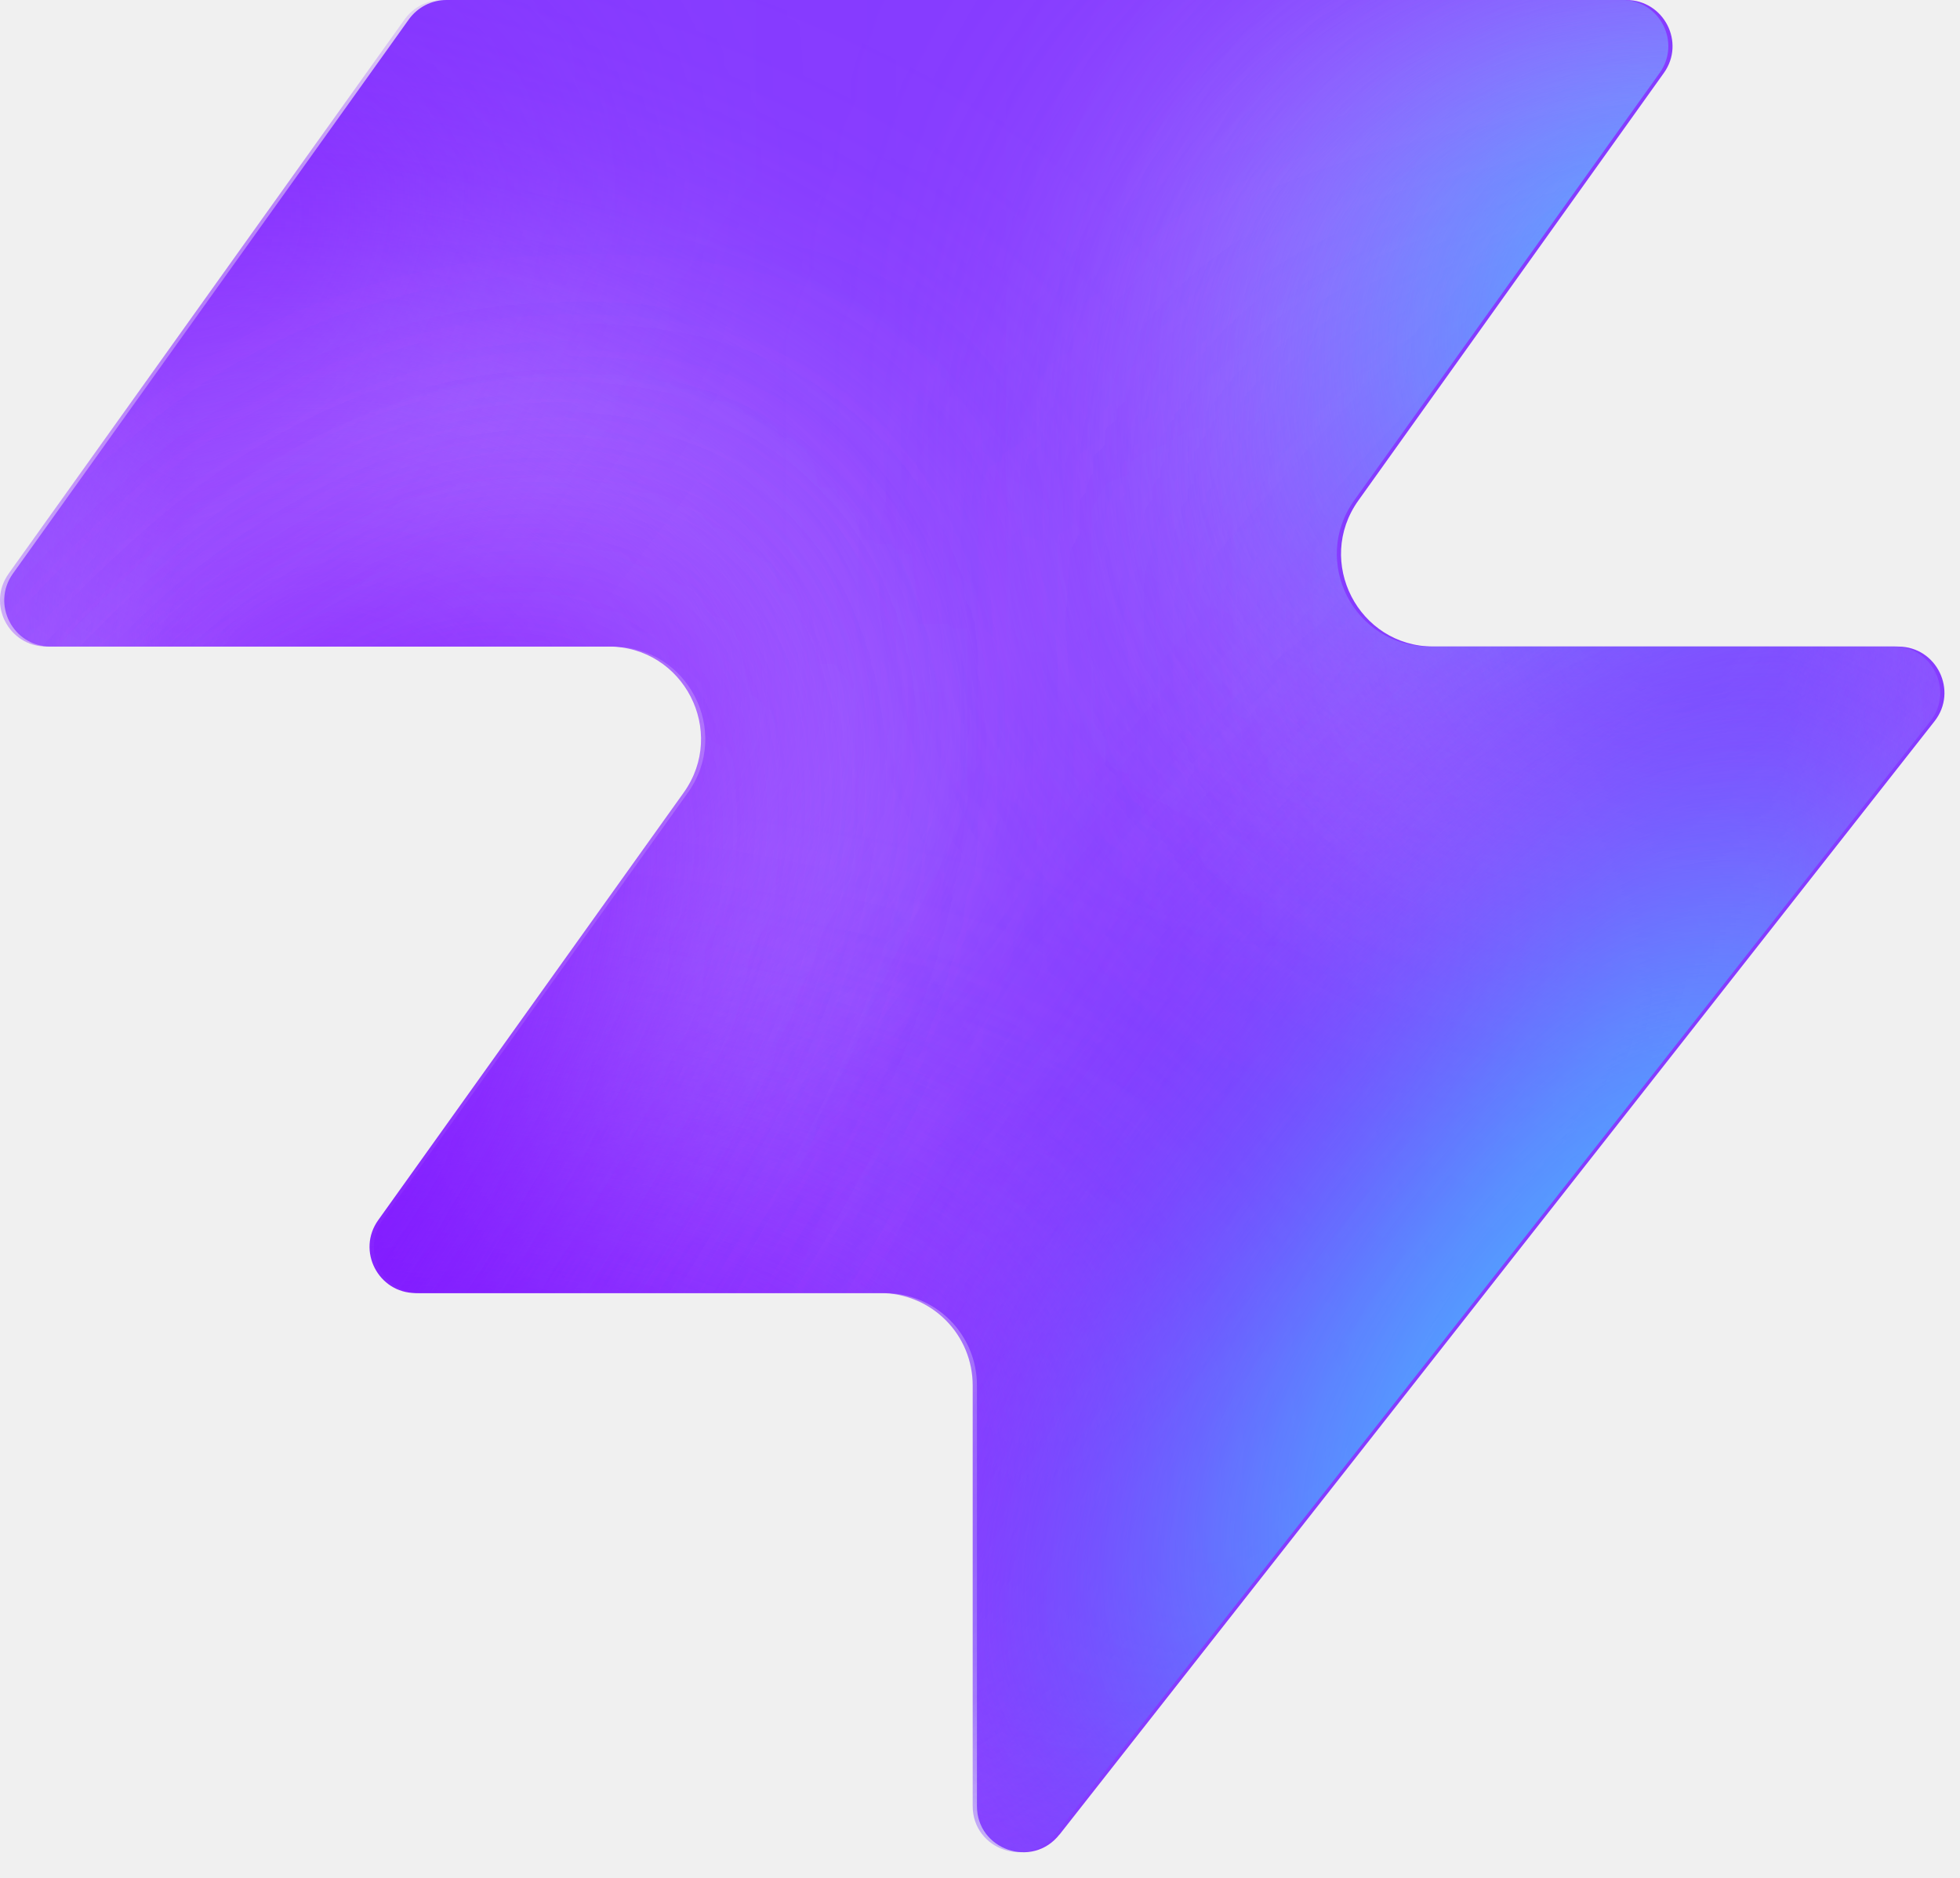
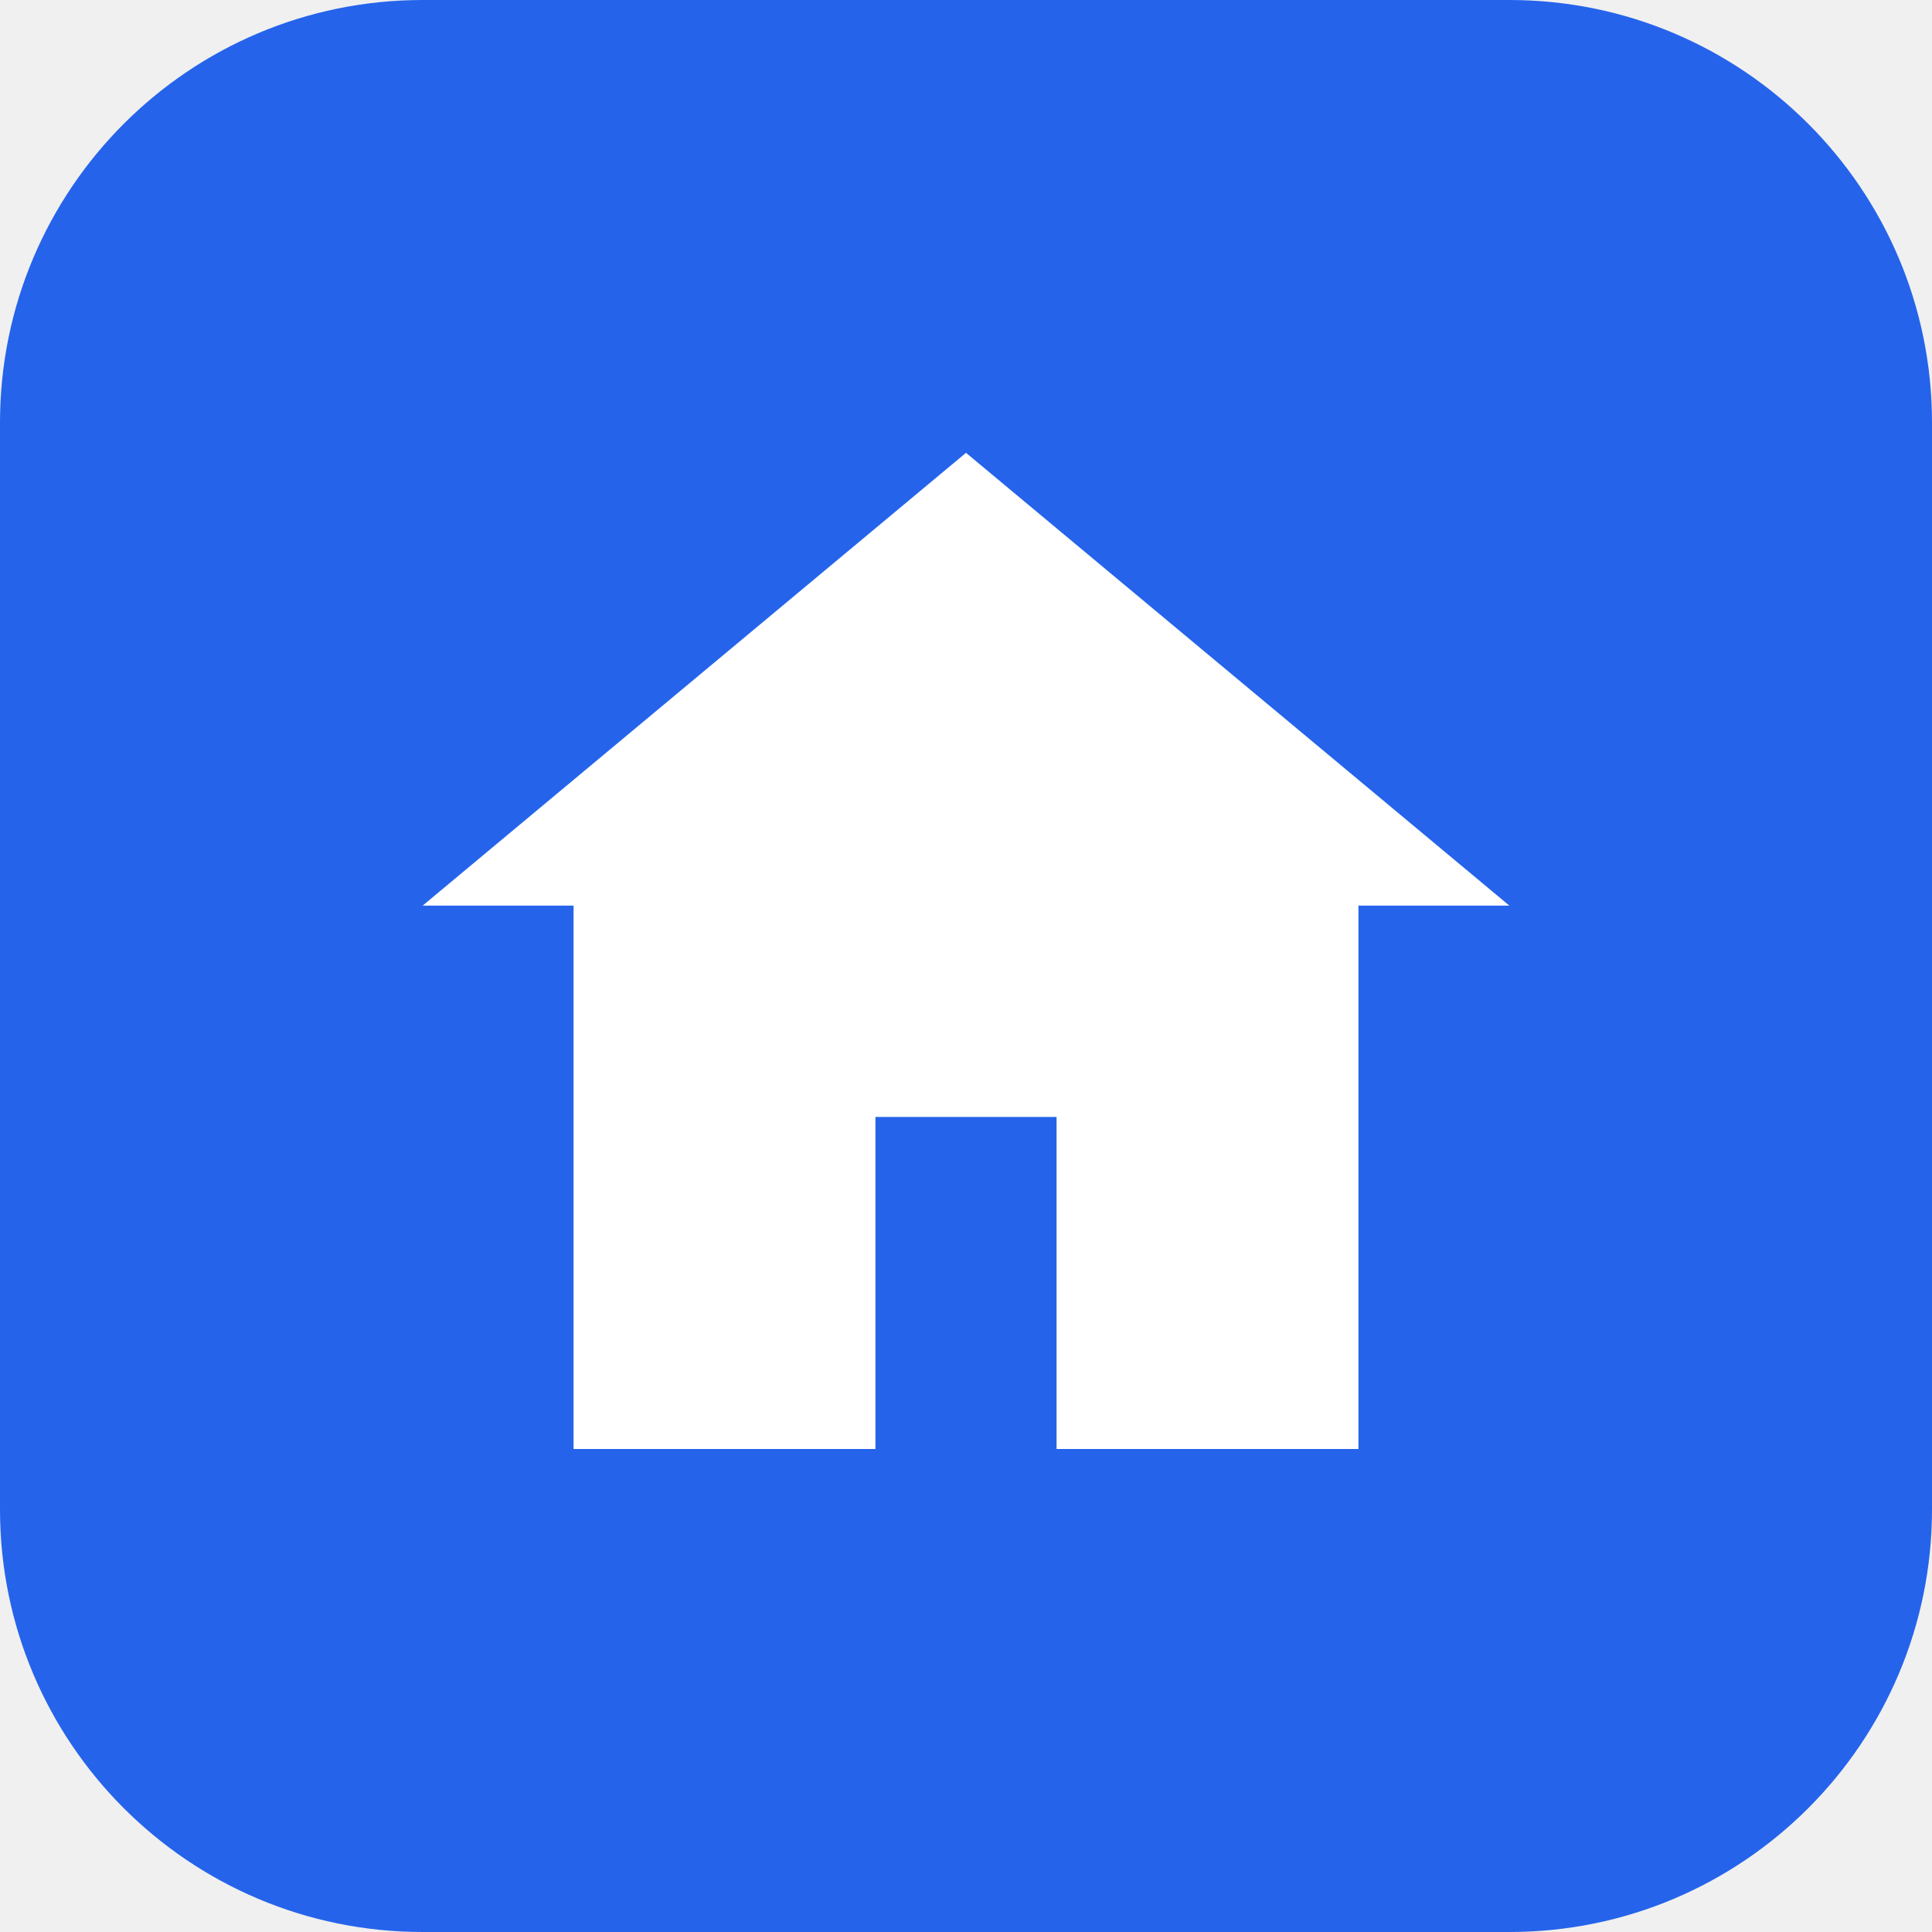
- <svg xmlns="http://www.w3.org/2000/svg" width="48" height="46" fill="none" viewBox="0 0 48 46">
-   <path fill="#863bff" d="M25.946 44.938c-.664.845-2.021.375-2.021-.698V33.937a2.26 2.26 0 0 0-2.262-2.262H10.287c-.92 0-1.456-1.04-.92-1.788l7.48-10.471c1.07-1.497 0-3.578-1.842-3.578H1.237c-.92 0-1.456-1.04-.92-1.788L10.013.474c.214-.297.556-.474.92-.474h28.894c.92 0 1.456 1.04.92 1.788l-7.48 10.471c-1.07 1.498 0 3.579 1.842 3.579h11.377c.943 0 1.473 1.088.89 1.83L25.947 44.94z" style="fill:#863bff;fill:color(display-p3 .525 .23 1);fill-opacity:1" />
-   <mask id="a" width="48" height="46" x="0" y="0" maskUnits="userSpaceOnUse" style="mask-type:alpha">
-     <path fill="#000" d="M25.842 44.938c-.664.844-2.021.375-2.021-.698V33.937a2.26 2.26 0 0 0-2.262-2.262H10.183c-.92 0-1.456-1.04-.92-1.788l7.48-10.471c1.07-1.498 0-3.579-1.842-3.579H1.133c-.92 0-1.456-1.04-.92-1.787L9.91.473c.214-.297.556-.474.92-.474h28.894c.92 0 1.456 1.04.92 1.788l-7.48 10.471c-1.07 1.498 0 3.578 1.842 3.578h11.377c.943 0 1.473 1.088.89 1.832L25.843 44.94z" style="fill:#000;fill-opacity:1" />
-   </mask>
-   <g mask="url(#a)">
-     <g filter="url(#b)">
-       <ellipse cx="5.508" cy="14.704" fill="#ede6ff" rx="5.508" ry="14.704" style="fill:#ede6ff;fill:color(display-p3 .927 .903 1);fill-opacity:1" transform="matrix(.00324 1 1 -.00324 -4.47 31.516)" />
-     </g>
-     <g filter="url(#c)">
-       <ellipse cx="10.399" cy="29.851" fill="#ede6ff" rx="10.399" ry="29.851" style="fill:#ede6ff;fill:color(display-p3 .927 .903 1);fill-opacity:1" transform="matrix(.00324 1 1 -.00324 -39.328 7.883)" />
-     </g>
-     <g filter="url(#d)">
-       <ellipse cx="5.508" cy="30.487" fill="#7e14ff" rx="5.508" ry="30.487" style="fill:#7e14ff;fill:color(display-p3 .492 .077 1);fill-opacity:1" transform="rotate(89.814 -25.913 -14.639)scale(1 -1)" />
-     </g>
-     <g filter="url(#e)">
-       <ellipse cx="5.508" cy="30.599" fill="#7e14ff" rx="5.508" ry="30.599" style="fill:#7e14ff;fill:color(display-p3 .492 .077 1);fill-opacity:1" transform="rotate(89.814 -32.644 -3.334)scale(1 -1)" />
-     </g>
-     <g filter="url(#f)">
-       <ellipse cx="5.508" cy="30.599" fill="#7e14ff" rx="5.508" ry="30.599" style="fill:#7e14ff;fill:color(display-p3 .492 .077 1);fill-opacity:1" transform="matrix(.00324 1 1 -.00324 -34.34 30.47)" />
-     </g>
-     <g filter="url(#g)">
-       <ellipse cx="14.072" cy="22.078" fill="#ede6ff" rx="14.072" ry="22.078" style="fill:#ede6ff;fill:color(display-p3 .927 .903 1);fill-opacity:1" transform="rotate(93.35 24.506 48.493)scale(-1 1)" />
-     </g>
-     <g filter="url(#h)">
-       <ellipse cx="3.47" cy="21.501" fill="#7e14ff" rx="3.47" ry="21.501" style="fill:#7e14ff;fill:color(display-p3 .492 .077 1);fill-opacity:1" transform="rotate(89.009 28.708 47.59)scale(-1 1)" />
-     </g>
-     <g filter="url(#i)">
-       <ellipse cx="3.47" cy="21.501" fill="#7e14ff" rx="3.47" ry="21.501" style="fill:#7e14ff;fill:color(display-p3 .492 .077 1);fill-opacity:1" transform="rotate(89.009 28.708 47.59)scale(-1 1)" />
-     </g>
-     <g filter="url(#j)">
-       <ellipse cx=".387" cy="8.972" fill="#7e14ff" rx="4.407" ry="29.108" style="fill:#7e14ff;fill:color(display-p3 .492 .077 1);fill-opacity:1" transform="rotate(39.51 .387 8.972)" />
-     </g>
-     <g filter="url(#k)">
-       <ellipse cx="47.523" cy="-6.092" fill="#7e14ff" rx="4.407" ry="29.108" style="fill:#7e14ff;fill:color(display-p3 .492 .077 1);fill-opacity:1" transform="rotate(37.892 47.523 -6.092)" />
-     </g>
-     <g filter="url(#l)">
-       <ellipse cx="41.412" cy="6.333" fill="#47bfff" rx="5.971" ry="9.665" style="fill:#47bfff;fill:color(display-p3 .28 .748 1);fill-opacity:1" transform="rotate(37.892 41.412 6.333)" />
-     </g>
-     <g filter="url(#m)">
-       <ellipse cx="-1.879" cy="38.332" fill="#7e14ff" rx="4.407" ry="29.108" style="fill:#7e14ff;fill:color(display-p3 .492 .077 1);fill-opacity:1" transform="rotate(37.892 -1.88 38.332)" />
-     </g>
-     <g filter="url(#n)">
-       <ellipse cx="-1.879" cy="38.332" fill="#7e14ff" rx="4.407" ry="29.108" style="fill:#7e14ff;fill:color(display-p3 .492 .077 1);fill-opacity:1" transform="rotate(37.892 -1.88 38.332)" />
-     </g>
-     <g filter="url(#o)">
-       <ellipse cx="35.651" cy="29.907" fill="#7e14ff" rx="4.407" ry="29.108" style="fill:#7e14ff;fill:color(display-p3 .492 .077 1);fill-opacity:1" transform="rotate(37.892 35.651 29.907)" />
-     </g>
-     <g filter="url(#p)">
-       <ellipse cx="38.418" cy="32.4" fill="#47bfff" rx="5.971" ry="15.297" style="fill:#47bfff;fill:color(display-p3 .28 .748 1);fill-opacity:1" transform="rotate(37.892 38.418 32.4)" />
-     </g>
-   </g>
-   <defs>
-     <filter id="b" width="60.045" height="41.654" x="-19.77" y="16.149" color-interpolation-filters="sRGB" filterUnits="userSpaceOnUse">
-       <feFlood flood-opacity="0" result="BackgroundImageFix" />
-       <feBlend in="SourceGraphic" in2="BackgroundImageFix" result="shape" />
-       <feGaussianBlur result="effect1_foregroundBlur_2002_17158" stdDeviation="7.659" />
-     </filter>
-     <filter id="c" width="90.34" height="51.437" x="-54.613" y="-7.533" color-interpolation-filters="sRGB" filterUnits="userSpaceOnUse">
-       <feFlood flood-opacity="0" result="BackgroundImageFix" />
-       <feBlend in="SourceGraphic" in2="BackgroundImageFix" result="shape" />
-       <feGaussianBlur result="effect1_foregroundBlur_2002_17158" stdDeviation="7.659" />
-     </filter>
-     <filter id="d" width="79.355" height="29.4" x="-49.64" y="2.03" color-interpolation-filters="sRGB" filterUnits="userSpaceOnUse">
-       <feFlood flood-opacity="0" result="BackgroundImageFix" />
-       <feBlend in="SourceGraphic" in2="BackgroundImageFix" result="shape" />
-       <feGaussianBlur result="effect1_foregroundBlur_2002_17158" stdDeviation="4.596" />
-     </filter>
-     <filter id="e" width="79.579" height="29.4" x="-45.045" y="20.029" color-interpolation-filters="sRGB" filterUnits="userSpaceOnUse">
-       <feFlood flood-opacity="0" result="BackgroundImageFix" />
-       <feBlend in="SourceGraphic" in2="BackgroundImageFix" result="shape" />
-       <feGaussianBlur result="effect1_foregroundBlur_2002_17158" stdDeviation="4.596" />
-     </filter>
-     <filter id="f" width="79.579" height="29.4" x="-43.513" y="21.178" color-interpolation-filters="sRGB" filterUnits="userSpaceOnUse">
-       <feFlood flood-opacity="0" result="BackgroundImageFix" />
-       <feBlend in="SourceGraphic" in2="BackgroundImageFix" result="shape" />
-       <feGaussianBlur result="effect1_foregroundBlur_2002_17158" stdDeviation="4.596" />
-     </filter>
-     <filter id="g" width="74.749" height="58.852" x="15.756" y="-17.901" color-interpolation-filters="sRGB" filterUnits="userSpaceOnUse">
-       <feFlood flood-opacity="0" result="BackgroundImageFix" />
-       <feBlend in="SourceGraphic" in2="BackgroundImageFix" result="shape" />
-       <feGaussianBlur result="effect1_foregroundBlur_2002_17158" stdDeviation="7.659" />
-     </filter>
-     <filter id="h" width="61.377" height="25.362" x="23.548" y="2.284" color-interpolation-filters="sRGB" filterUnits="userSpaceOnUse">
-       <feFlood flood-opacity="0" result="BackgroundImageFix" />
-       <feBlend in="SourceGraphic" in2="BackgroundImageFix" result="shape" />
-       <feGaussianBlur result="effect1_foregroundBlur_2002_17158" stdDeviation="4.596" />
-     </filter>
-     <filter id="i" width="61.377" height="25.362" x="23.548" y="2.284" color-interpolation-filters="sRGB" filterUnits="userSpaceOnUse">
-       <feFlood flood-opacity="0" result="BackgroundImageFix" />
-       <feBlend in="SourceGraphic" in2="BackgroundImageFix" result="shape" />
-       <feGaussianBlur result="effect1_foregroundBlur_2002_17158" stdDeviation="4.596" />
-     </filter>
-     <filter id="j" width="56.045" height="63.649" x="-27.636" y="-22.853" color-interpolation-filters="sRGB" filterUnits="userSpaceOnUse">
-       <feFlood flood-opacity="0" result="BackgroundImageFix" />
-       <feBlend in="SourceGraphic" in2="BackgroundImageFix" result="shape" />
-       <feGaussianBlur result="effect1_foregroundBlur_2002_17158" stdDeviation="4.596" />
-     </filter>
-     <filter id="k" width="54.814" height="64.646" x="20.116" y="-38.415" color-interpolation-filters="sRGB" filterUnits="userSpaceOnUse">
-       <feFlood flood-opacity="0" result="BackgroundImageFix" />
-       <feBlend in="SourceGraphic" in2="BackgroundImageFix" result="shape" />
-       <feGaussianBlur result="effect1_foregroundBlur_2002_17158" stdDeviation="4.596" />
-     </filter>
-     <filter id="l" width="33.541" height="35.313" x="24.641" y="-11.323" color-interpolation-filters="sRGB" filterUnits="userSpaceOnUse">
-       <feFlood flood-opacity="0" result="BackgroundImageFix" />
-       <feBlend in="SourceGraphic" in2="BackgroundImageFix" result="shape" />
-       <feGaussianBlur result="effect1_foregroundBlur_2002_17158" stdDeviation="4.596" />
-     </filter>
-     <filter id="m" width="54.814" height="64.646" x="-29.286" y="6.009" color-interpolation-filters="sRGB" filterUnits="userSpaceOnUse">
-       <feFlood flood-opacity="0" result="BackgroundImageFix" />
-       <feBlend in="SourceGraphic" in2="BackgroundImageFix" result="shape" />
-       <feGaussianBlur result="effect1_foregroundBlur_2002_17158" stdDeviation="4.596" />
-     </filter>
-     <filter id="n" width="54.814" height="64.646" x="-29.286" y="6.009" color-interpolation-filters="sRGB" filterUnits="userSpaceOnUse">
-       <feFlood flood-opacity="0" result="BackgroundImageFix" />
-       <feBlend in="SourceGraphic" in2="BackgroundImageFix" result="shape" />
-       <feGaussianBlur result="effect1_foregroundBlur_2002_17158" stdDeviation="4.596" />
-     </filter>
-     <filter id="o" width="54.814" height="64.646" x="8.244" y="-2.416" color-interpolation-filters="sRGB" filterUnits="userSpaceOnUse">
-       <feFlood flood-opacity="0" result="BackgroundImageFix" />
-       <feBlend in="SourceGraphic" in2="BackgroundImageFix" result="shape" />
-       <feGaussianBlur result="effect1_foregroundBlur_2002_17158" stdDeviation="4.596" />
-     </filter>
-     <filter id="p" width="39.409" height="43.623" x="18.713" y="10.588" color-interpolation-filters="sRGB" filterUnits="userSpaceOnUse">
-       <feFlood flood-opacity="0" result="BackgroundImageFix" />
-       <feBlend in="SourceGraphic" in2="BackgroundImageFix" result="shape" />
-       <feGaussianBlur result="effect1_foregroundBlur_2002_17158" stdDeviation="4.596" />
-     </filter>
-   </defs>
+ <svg xmlns="http://www.w3.org/2000/svg" viewBox="0 0 64 64">
+   <rect width="64" height="64" rx="14" fill="#2563eb" />
+   <path d="M32 15 14 30h5v18h10V37h6v11h10V30h5Z" fill="#fff" />
</svg>
